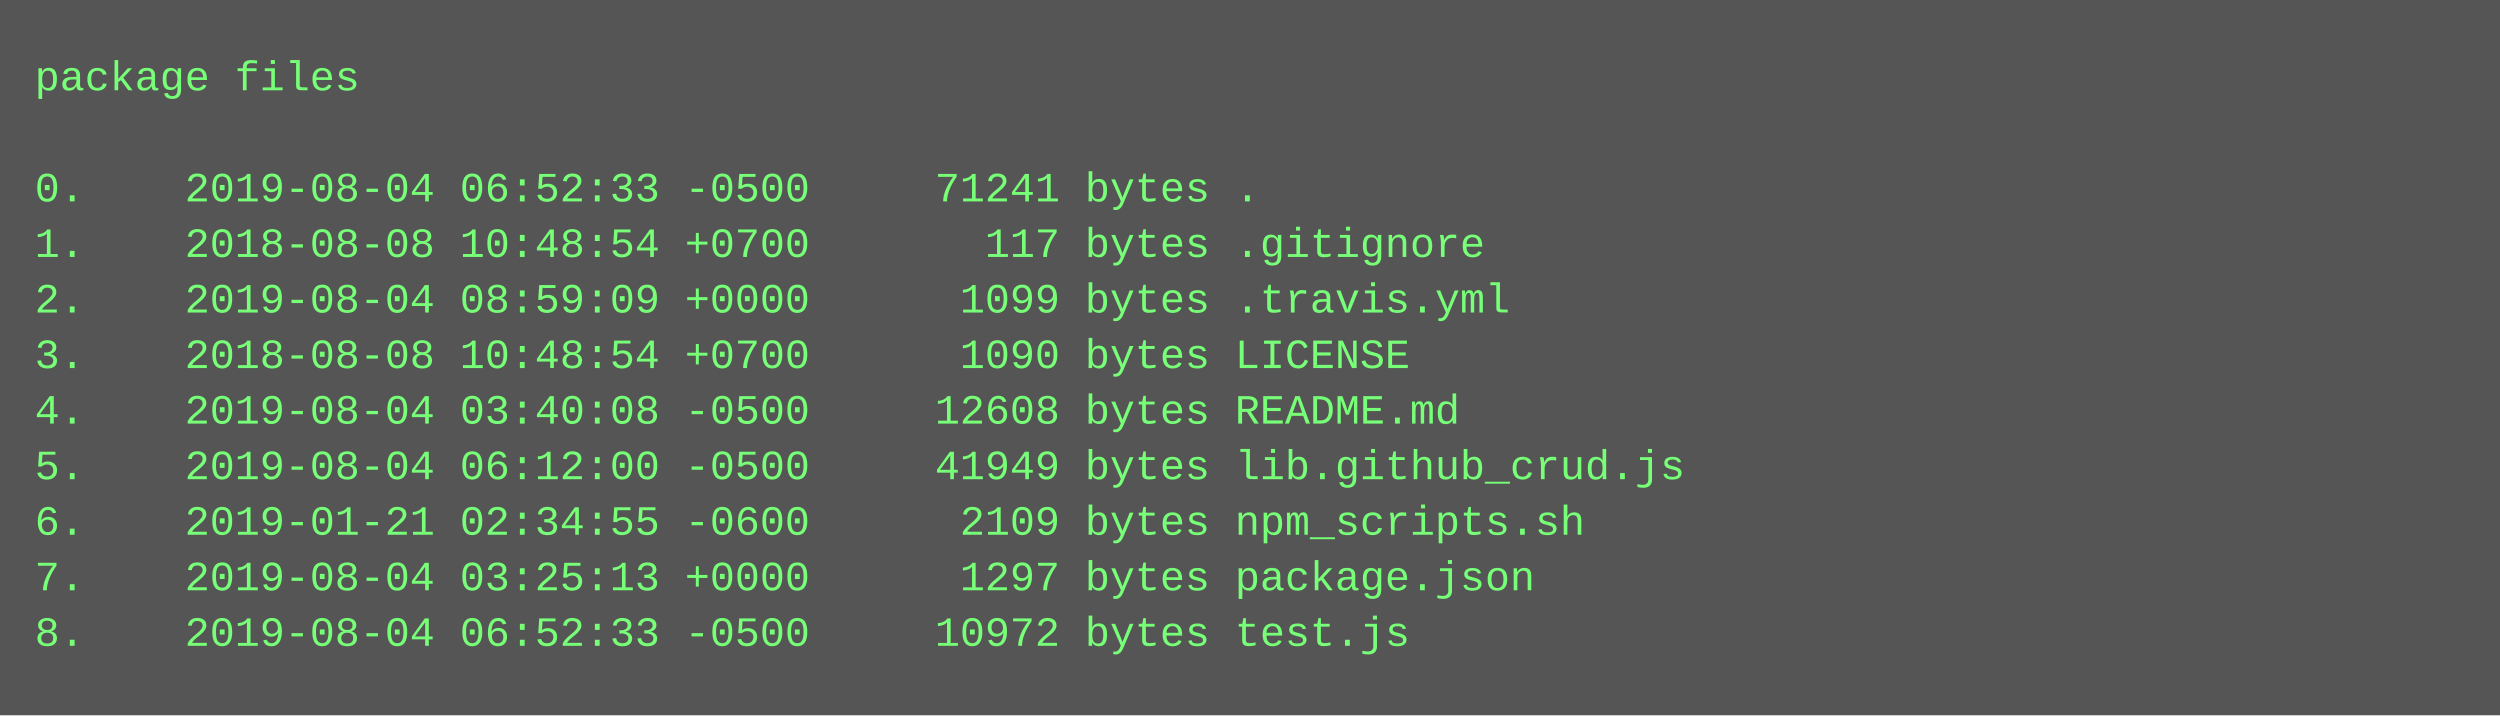
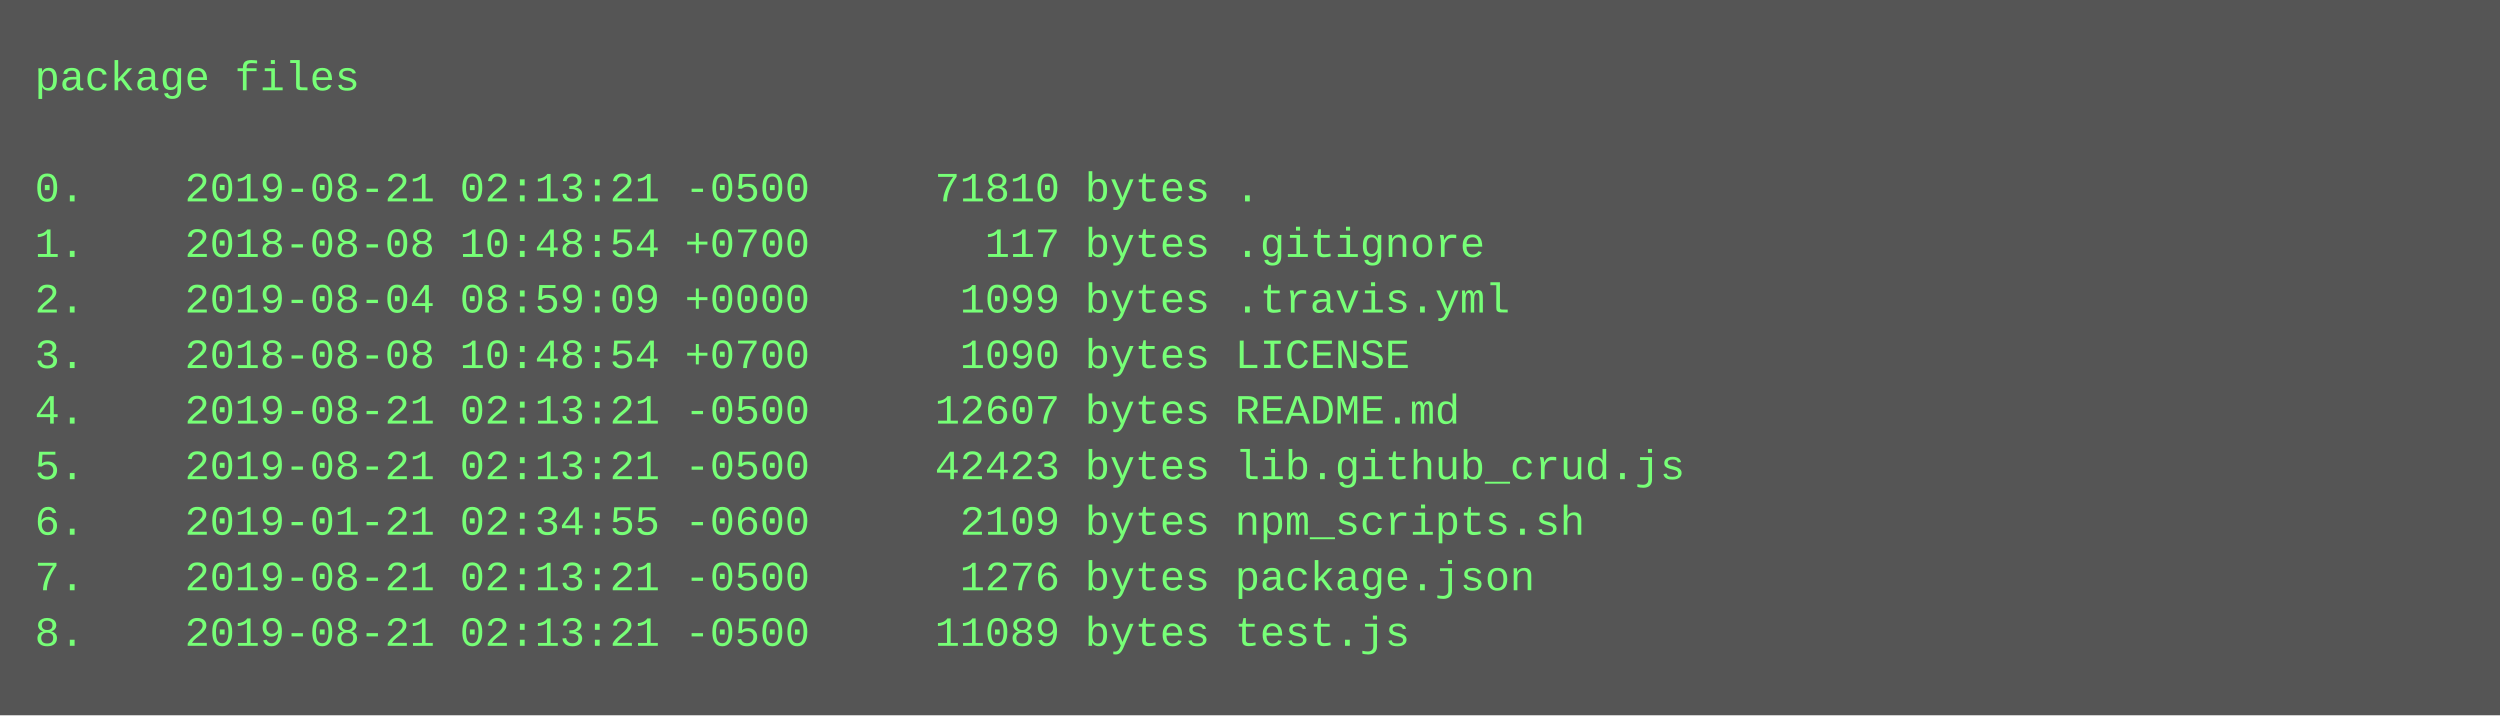
<svg xmlns="http://www.w3.org/2000/svg" height="206" width="720">
  <rect height="206" fill="#555" width="720" />
  <text fill="#7f7" font-family="Courier New" font-size="12" xml:space="preserve">
    <tspan x="10" y="26">package files</tspan>
    <tspan x="10" y="42" />
-     <tspan x="10" y="58">0.    2019-08-04 06:52:33 -0500     71241 bytes .</tspan>
+     <tspan x="10" y="58">0.    2019-08-21 02:13:21 -0500     71810 bytes .</tspan>
    <tspan x="10" y="74">1.    2018-08-08 10:48:54 +0700       117 bytes .gitignore</tspan>
    <tspan x="10" y="90">2.    2019-08-04 08:59:09 +0000      1099 bytes .travis.yml</tspan>
    <tspan x="10" y="106">3.    2018-08-08 10:48:54 +0700      1090 bytes LICENSE</tspan>
-     <tspan x="10" y="122">4.    2019-08-04 03:40:08 -0500     12608 bytes README.md</tspan>
-     <tspan x="10" y="138">5.    2019-08-04 06:12:00 -0500     41949 bytes lib.github_crud.js</tspan>
+     <tspan x="10" y="122">4.    2019-08-21 02:13:21 -0500     12607 bytes README.md</tspan>
+     <tspan x="10" y="138">5.    2019-08-21 02:13:21 -0500     42423 bytes lib.github_crud.js</tspan>
    <tspan x="10" y="154">6.    2019-01-21 02:34:55 -0600      2109 bytes npm_scripts.sh</tspan>
-     <tspan x="10" y="170">7.    2019-08-04 03:25:13 +0000      1297 bytes package.json</tspan>
-     <tspan x="10" y="186">8.    2019-08-04 06:52:33 -0500     10972 bytes test.js</tspan>
+     <tspan x="10" y="170">7.    2019-08-21 02:13:21 -0500      1276 bytes package.json</tspan>
+     <tspan x="10" y="186">8.    2019-08-21 02:13:21 -0500     11089 bytes test.js</tspan>
  </text>
</svg>
